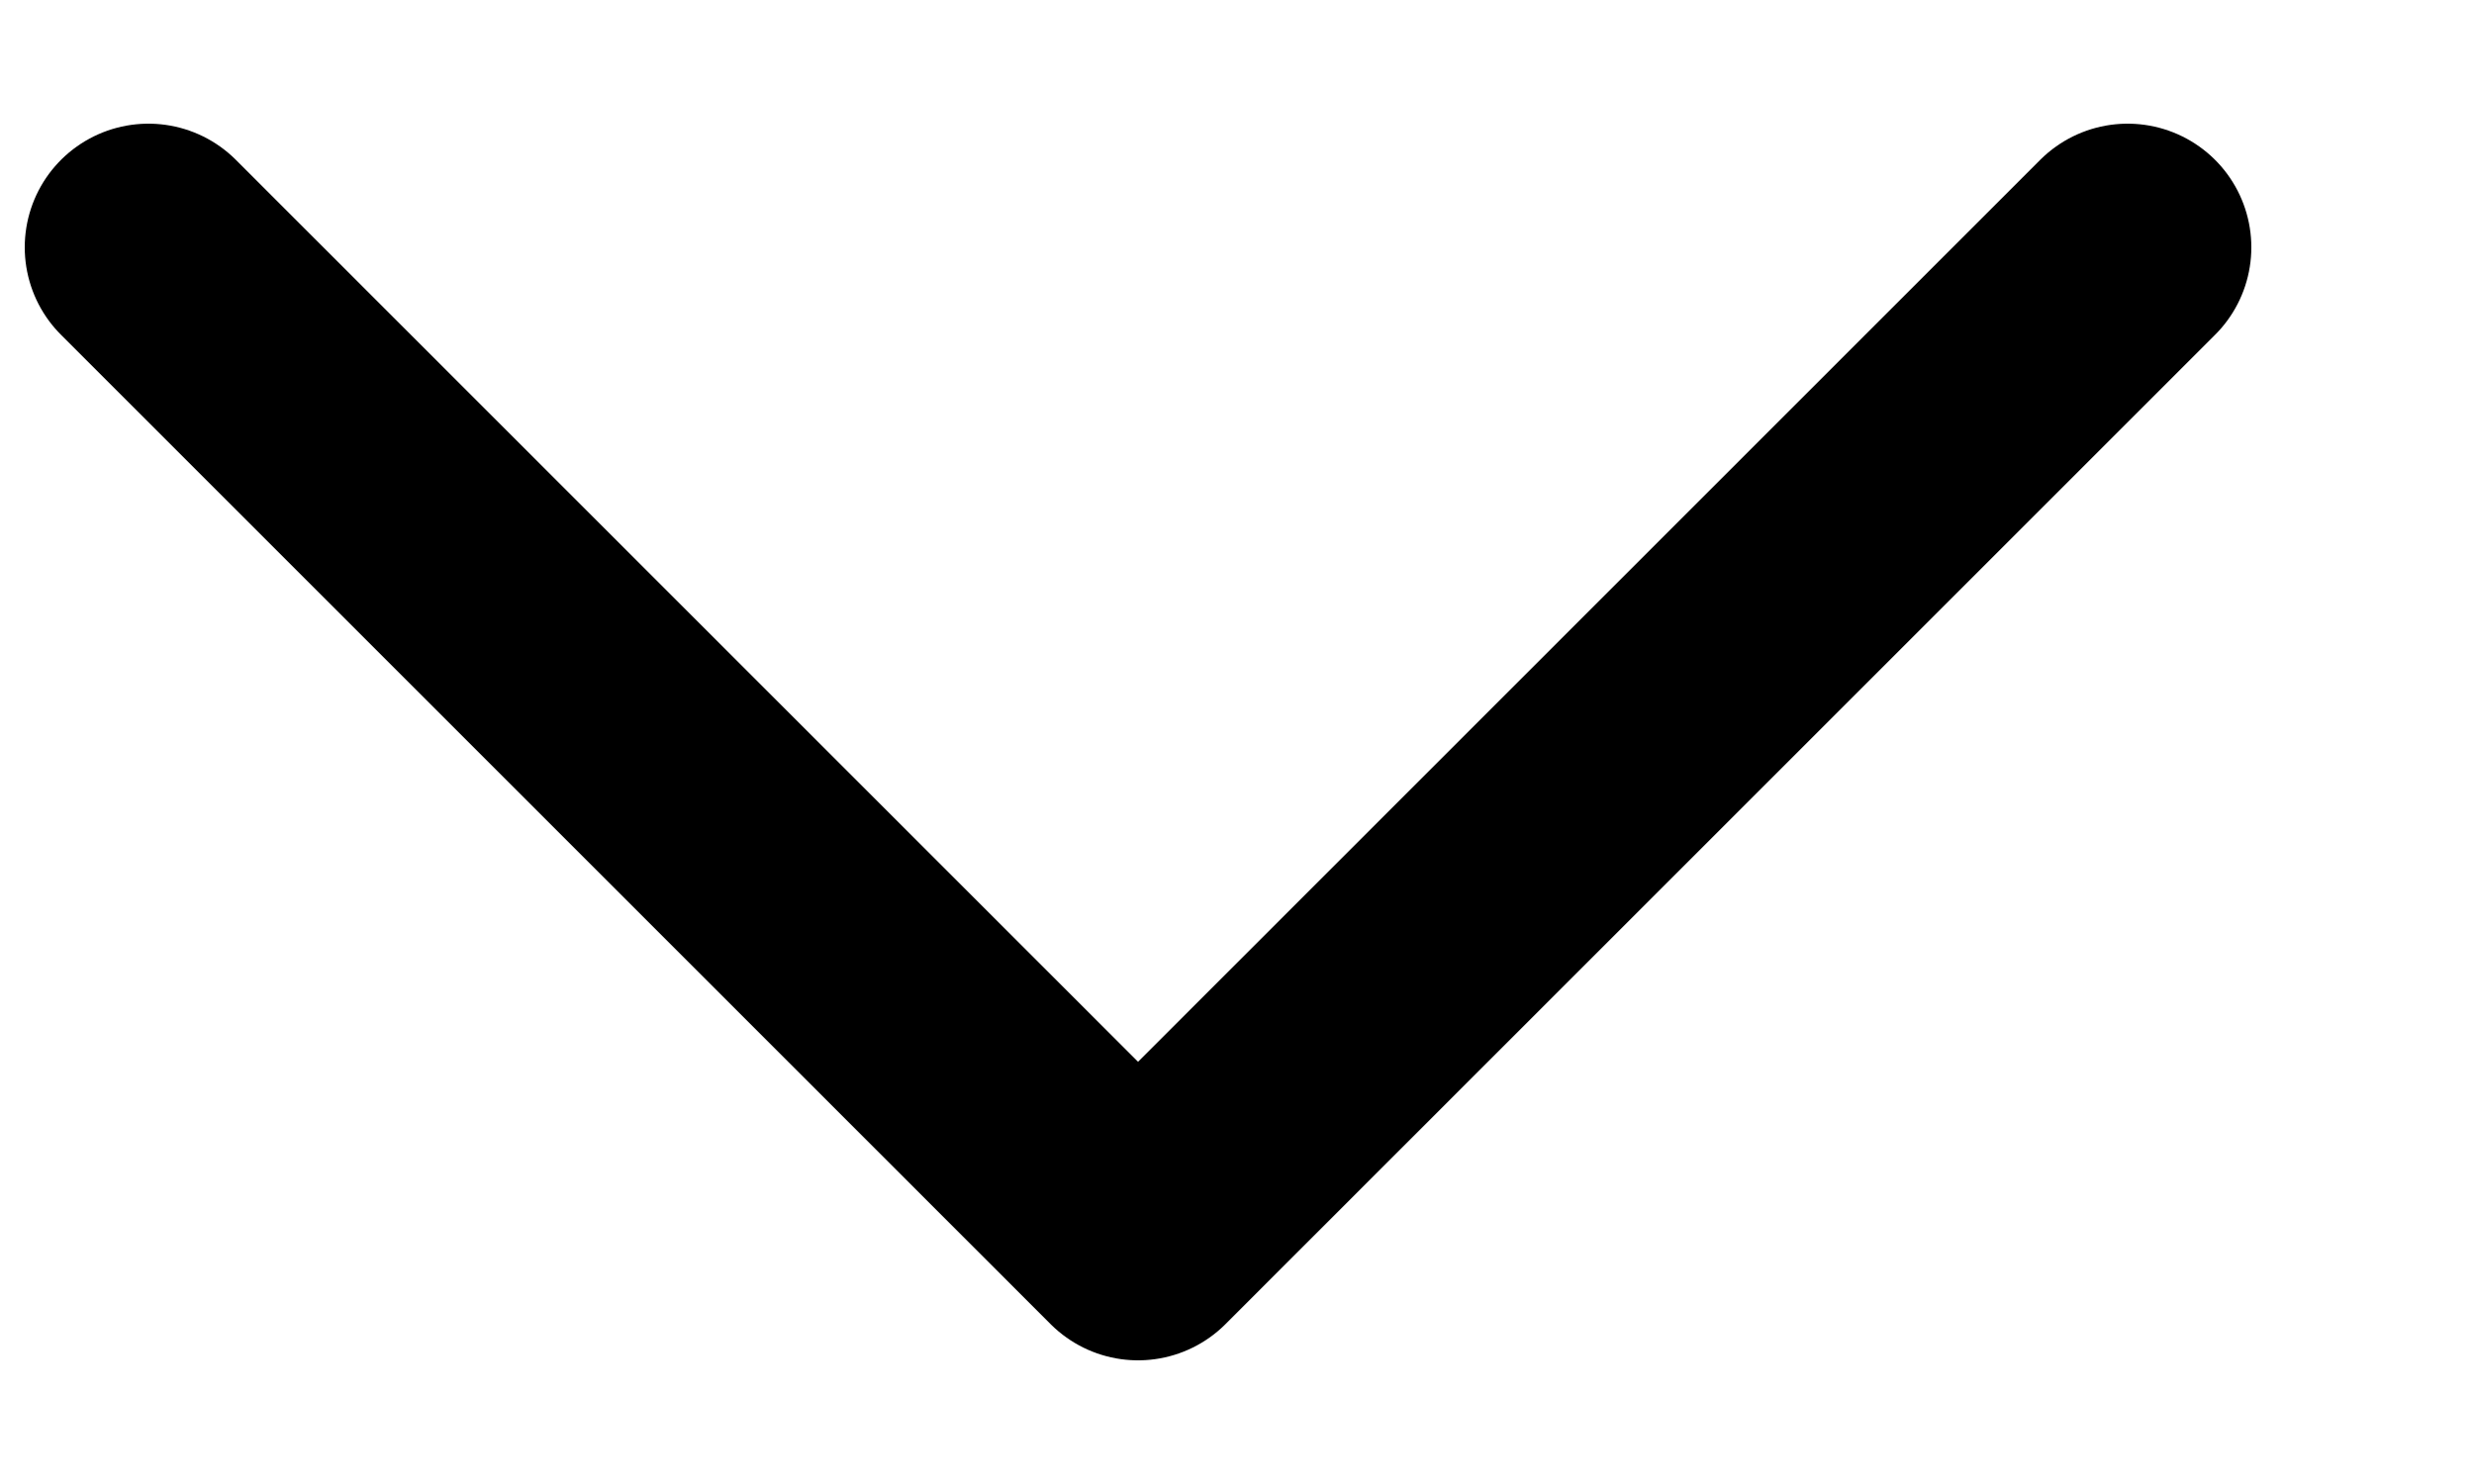
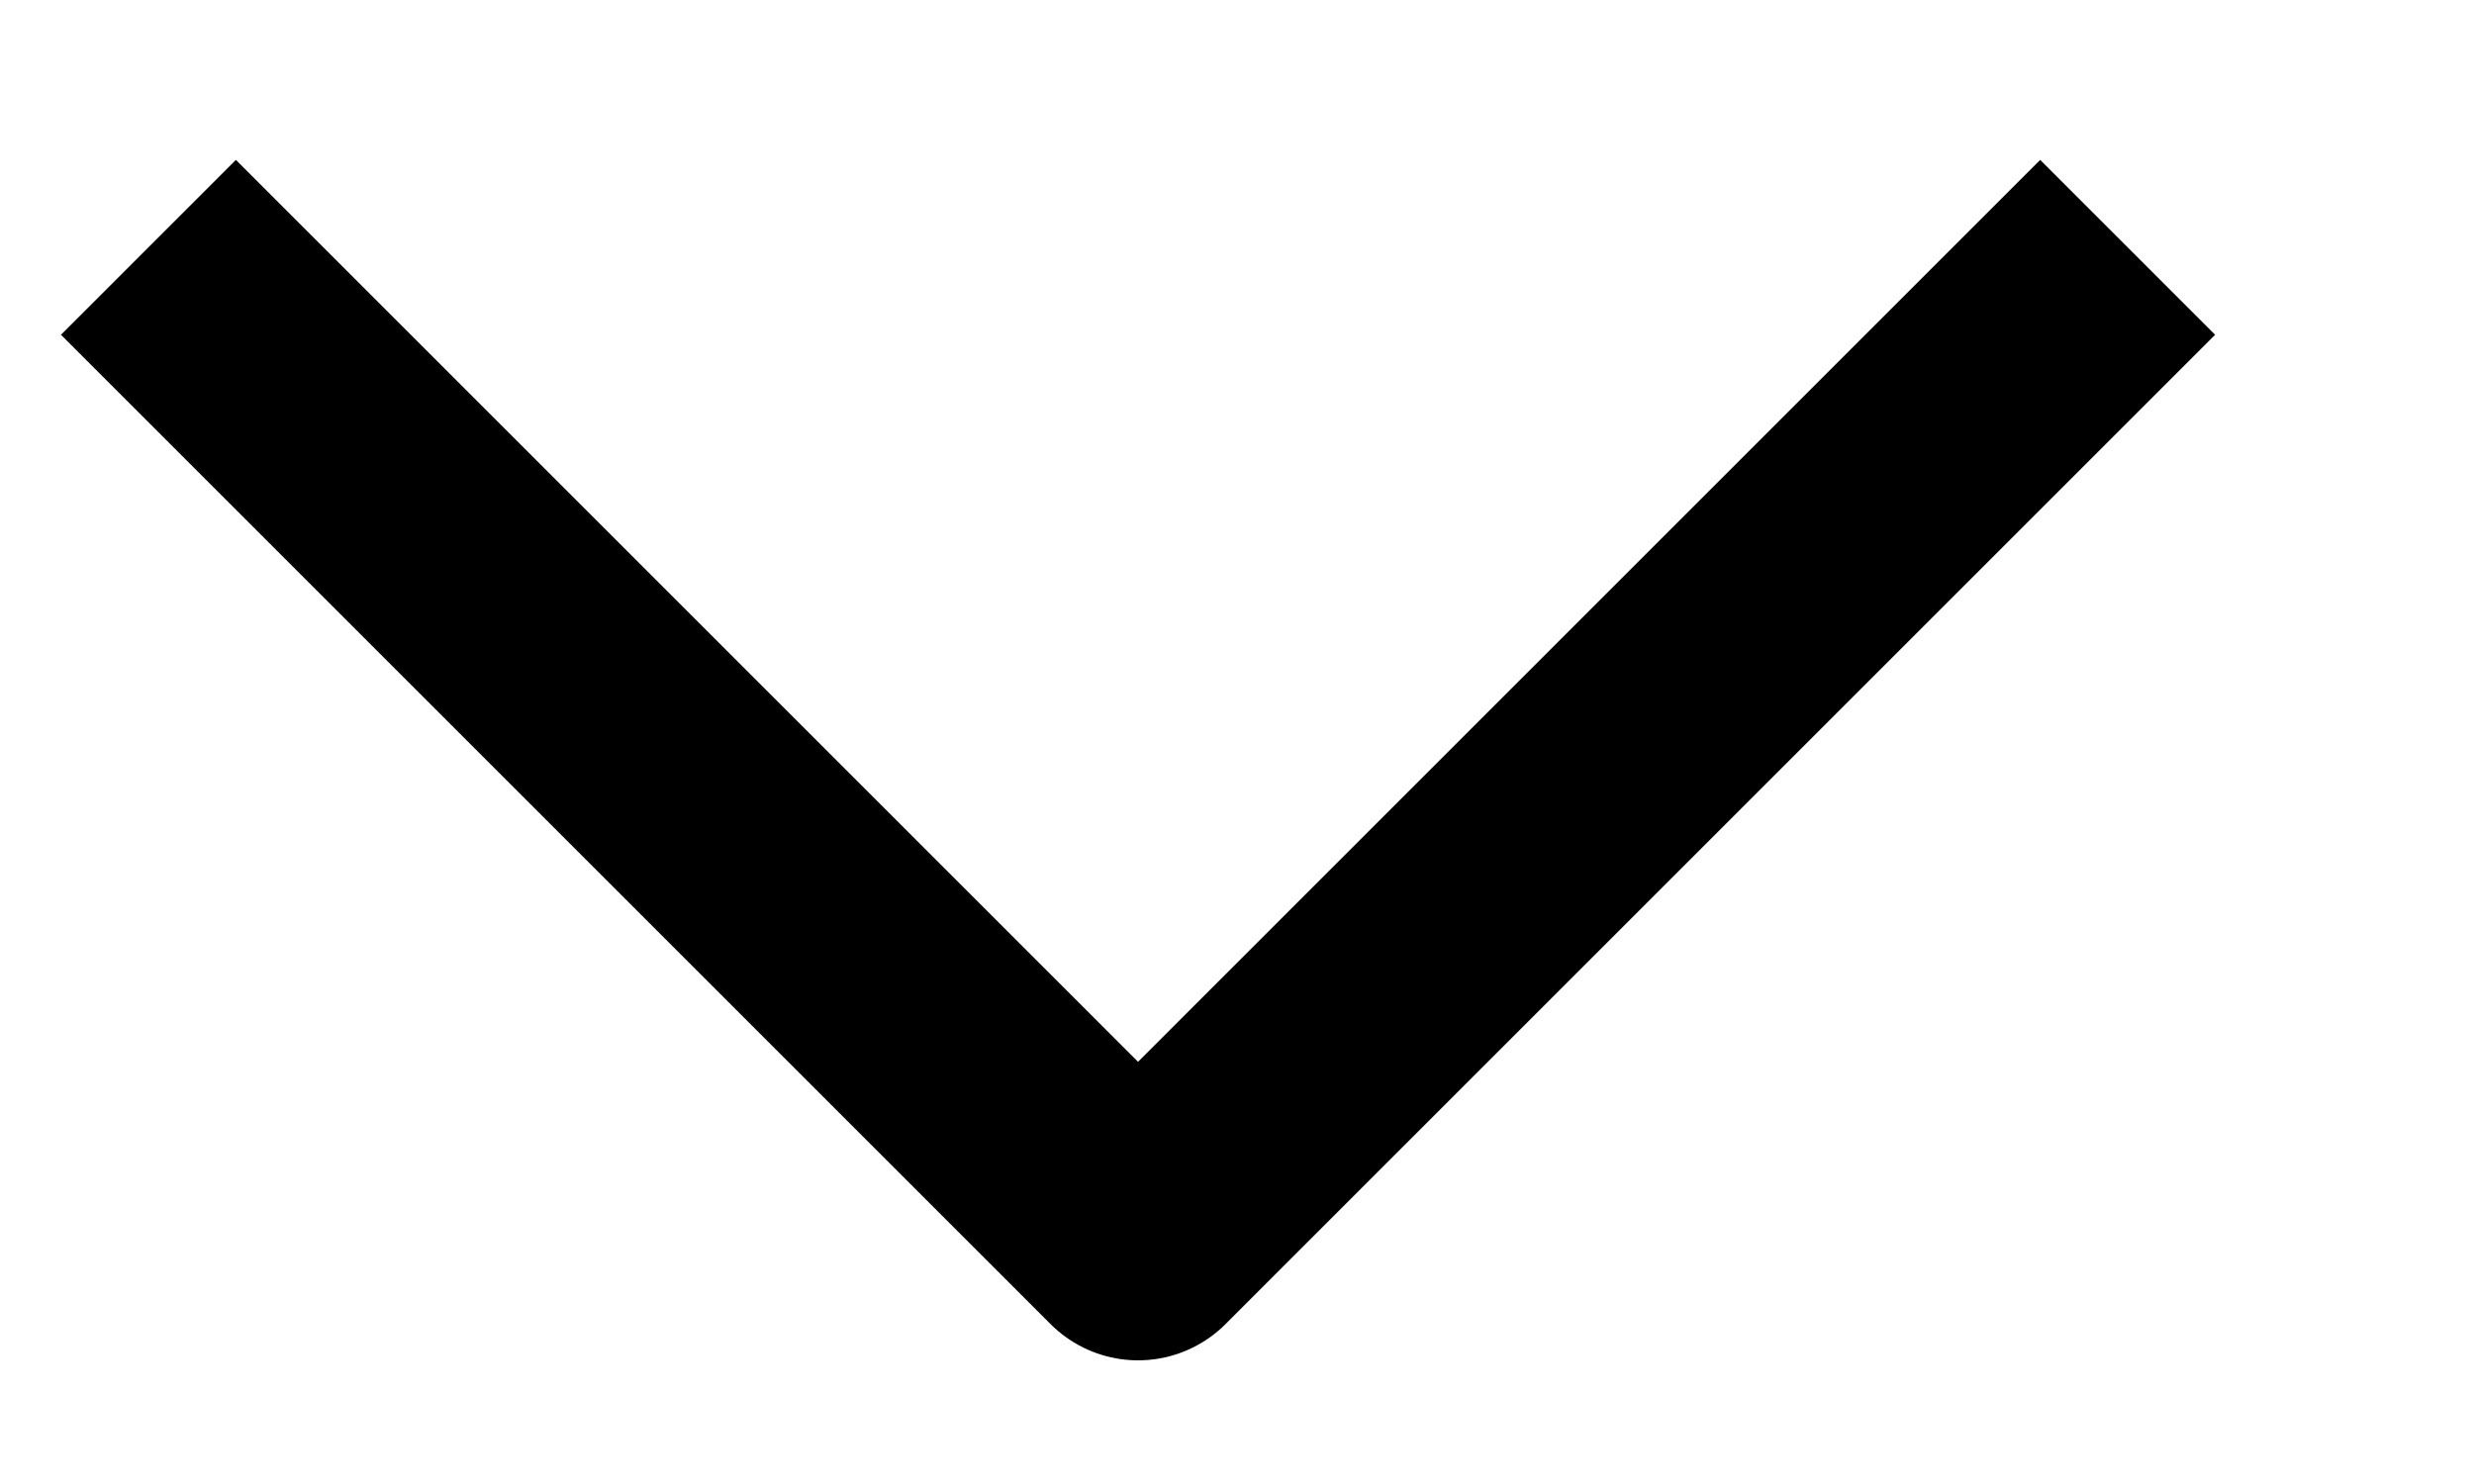
<svg xmlns="http://www.w3.org/2000/svg" width="10" height="6" viewBox="0 0 10 6" fill="none">
-   <path d="M0.6 1L4.6 5L8.6 1" stroke="black" stroke-linecap="round" stroke-linejoin="round" />
+   <path d="M0.6 1L4.6 5L8.6 1" stroke="black" strokeLinecap="round" stroke-linejoin="round" />
</svg>
